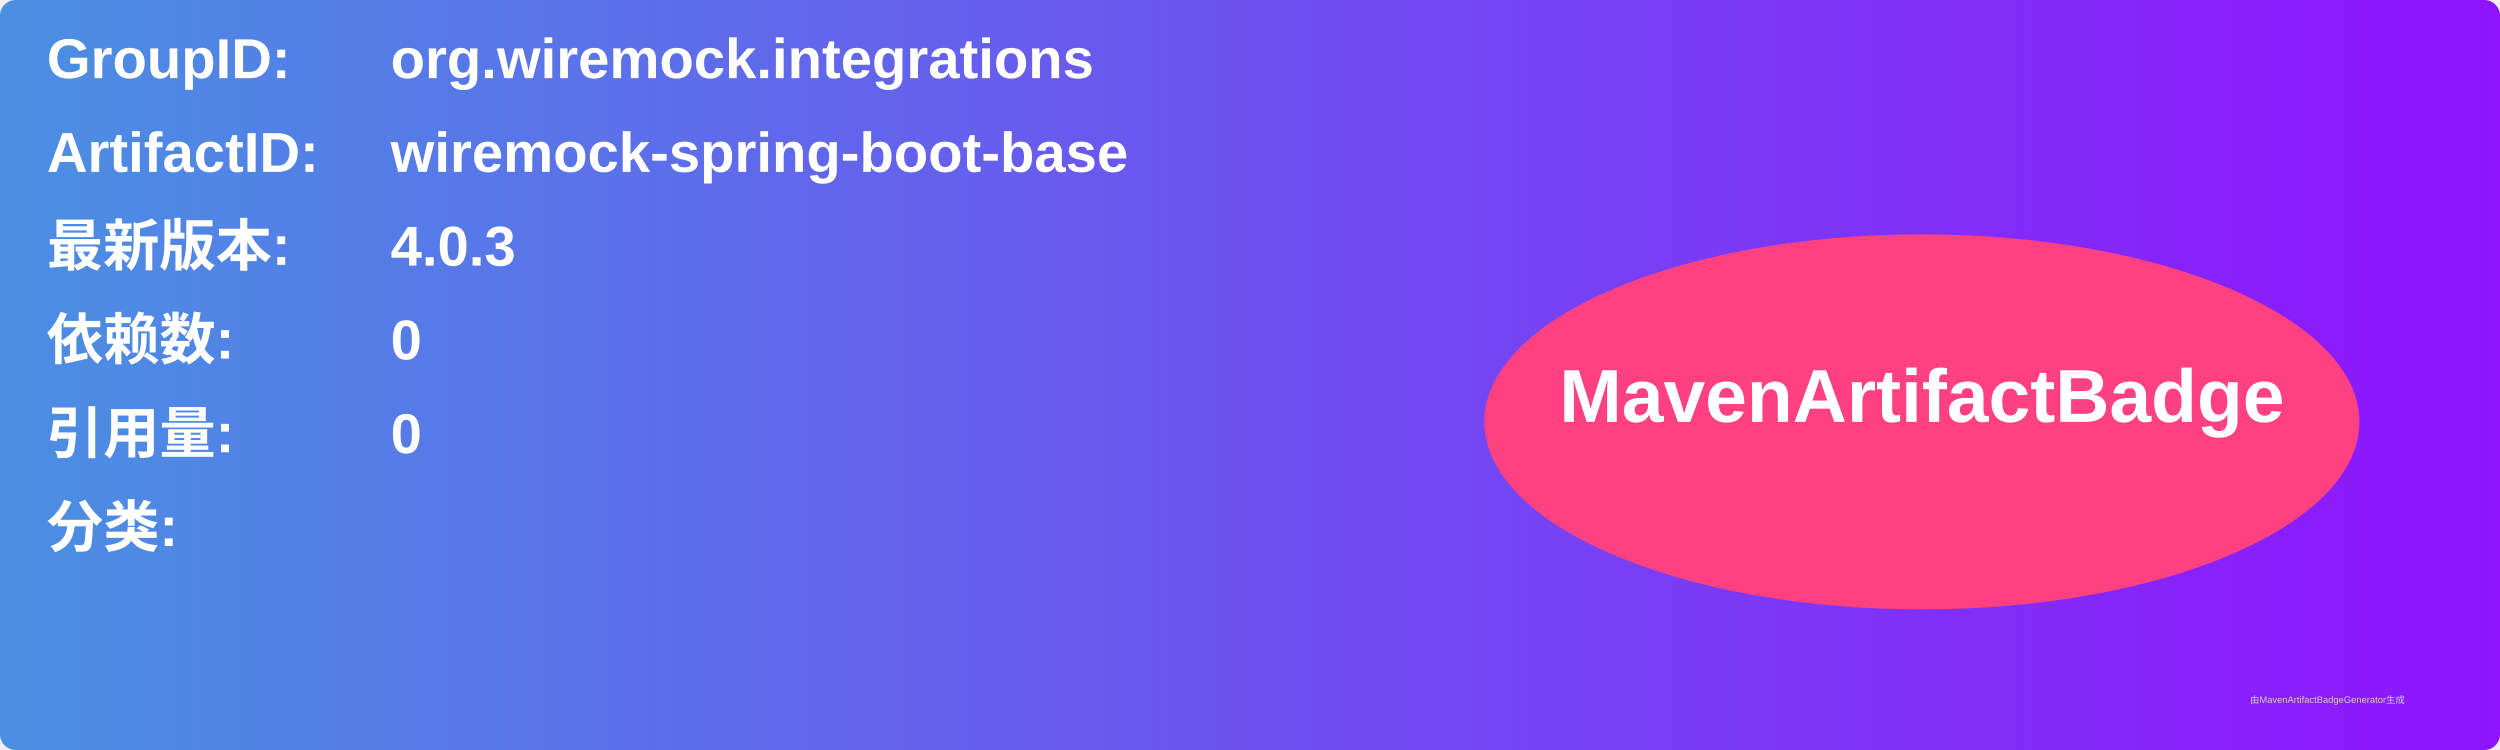
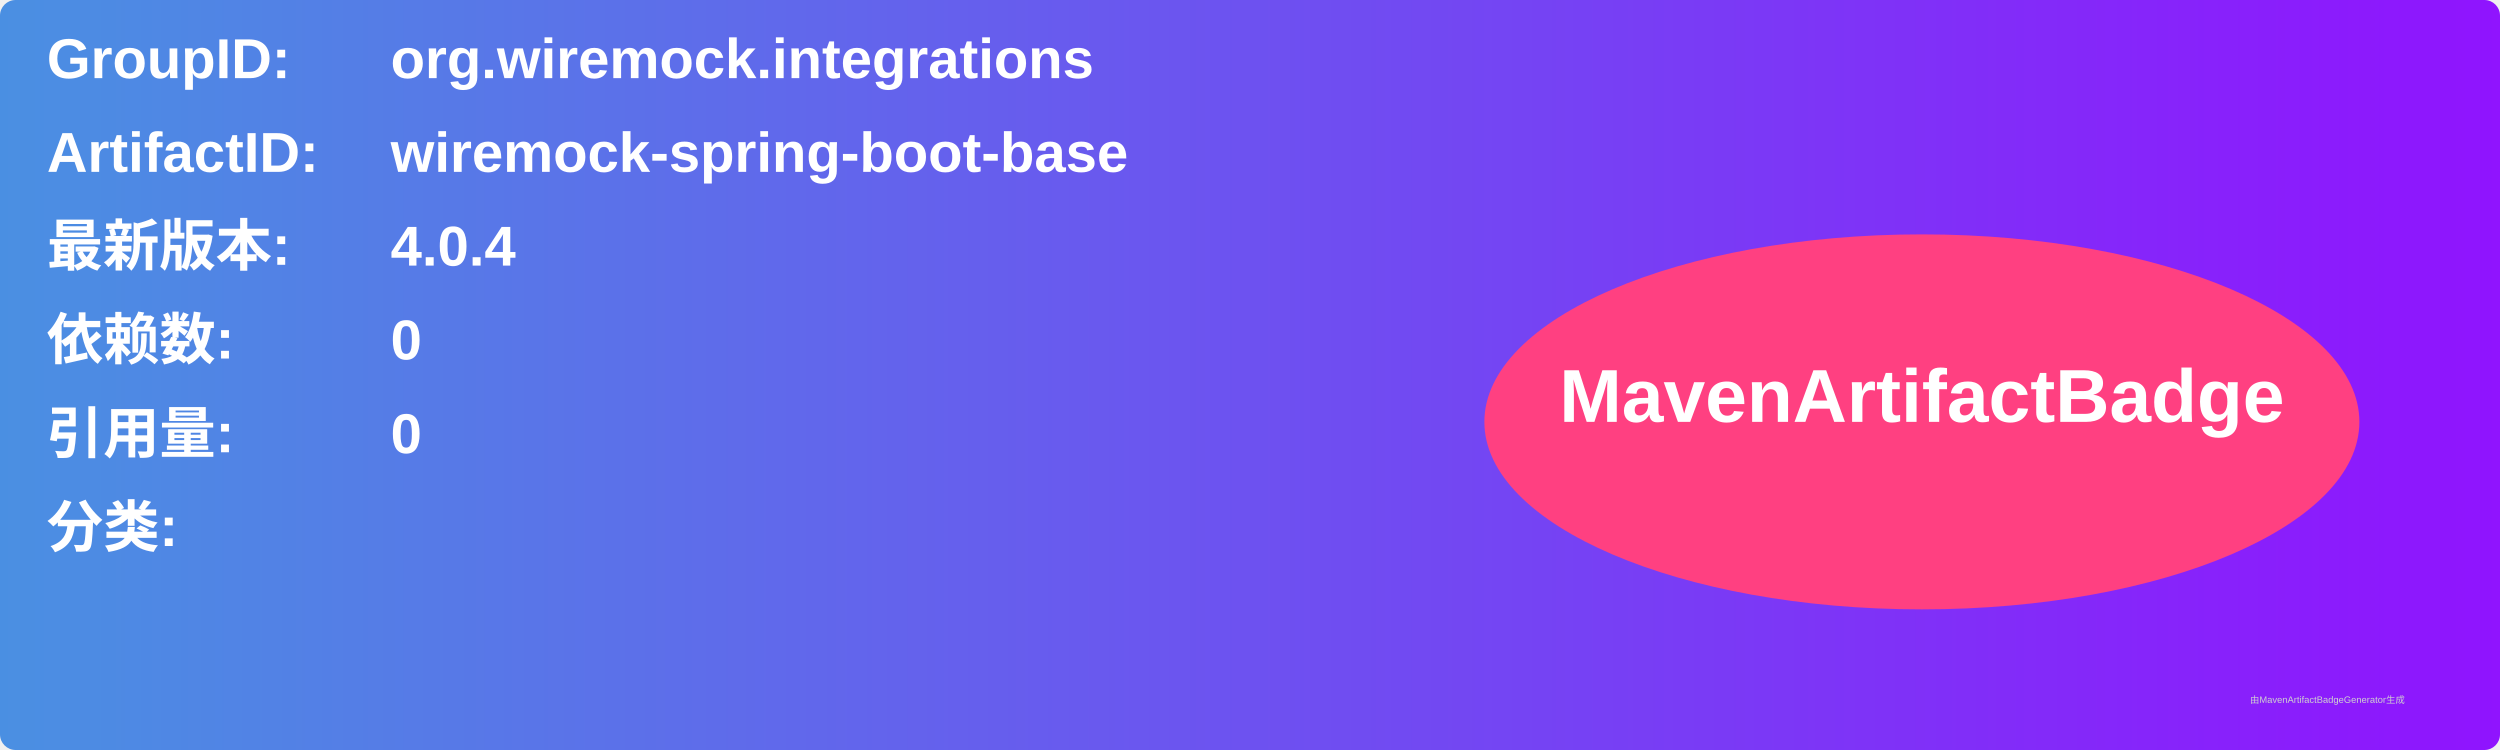
<svg xmlns="http://www.w3.org/2000/svg" width="800" height="240" viewBox="0 0 800 240">
  <linearGradient id="grad" x1="0%" y1="0%" x2="100%" y2="0%">
    <stop offset="0%" stop-color="#4a90e2" />
    <stop offset="100%" stop-color="#9013fe" />
  </linearGradient>
  <rect width="100%" height="100%" rx="5" ry="5" fill="url(#grad)" />
  <g transform="translate(15, 15)">
    <text x="0" y="10" font-family="Arial" font-size="18" fill="white" font-weight="bold" width="260">GroupID:</text>
    <text x="110" y="10" font-family="Arial" font-size="18" fill="white" font-weight="bold" width="460">org.wiremock.integrations</text>
    <text x="0" y="40" font-family="Arial" font-size="18" fill="white" font-weight="bold" width="260">ArtifactID:</text>
    <text x="110" y="40" font-family="Arial" font-size="18" fill="white" font-weight="bold" width="460">wiremock-spring-boot-base</text>
    <text x="0" y="70" font-family="Arial" font-size="18" fill="white" font-weight="bold">最新版本:</text>
    <text x="110" y="70" font-family="Arial" font-size="18" fill="white" font-weight="bold">
-       <tspan font-weight="bold">4.0.3</tspan>
+       <tspan font-weight="bold">4.0.4</tspan>
    </text>
    <text x="0" y="100" font-family="Arial" font-size="18" fill="white" font-weight="bold">依赖数: </text>
    <text x="110" y="100" font-family="Arial" font-size="18" fill="white">
      <tspan font-weight="bold">0</tspan>
    </text>
    <text x="0" y="130" font-family="Arial" font-size="18" fill="white" font-weight="bold">引用量: </text>
    <text x="110" y="130" font-family="Arial" font-size="18" fill="white">
      <tspan font-weight="bold">0</tspan>
    </text>
    <text x="0" y="160" font-family="Arial" font-size="18" fill="white" font-weight="bold">分类:</text>
    <text x="10" y="190" font-family="Arial" font-size="10" fill="white">
      <tspan font-weight="bold" />
    </text>
    <ellipse cx="600" cy="120" rx="140" ry="60" fill="#ff4081" />
    <text x="600" y="120" text-anchor="middle" font-family="Arial" font-size="24" fill="white" font-weight="bold">MavenArtifactBadge</text>
  </g>
  <text x="720" y="225" font-family="Arial" font-size="3" fill="#d0d0d0">由MavenArtifactBadgeGenerator生成</text>
</svg>
